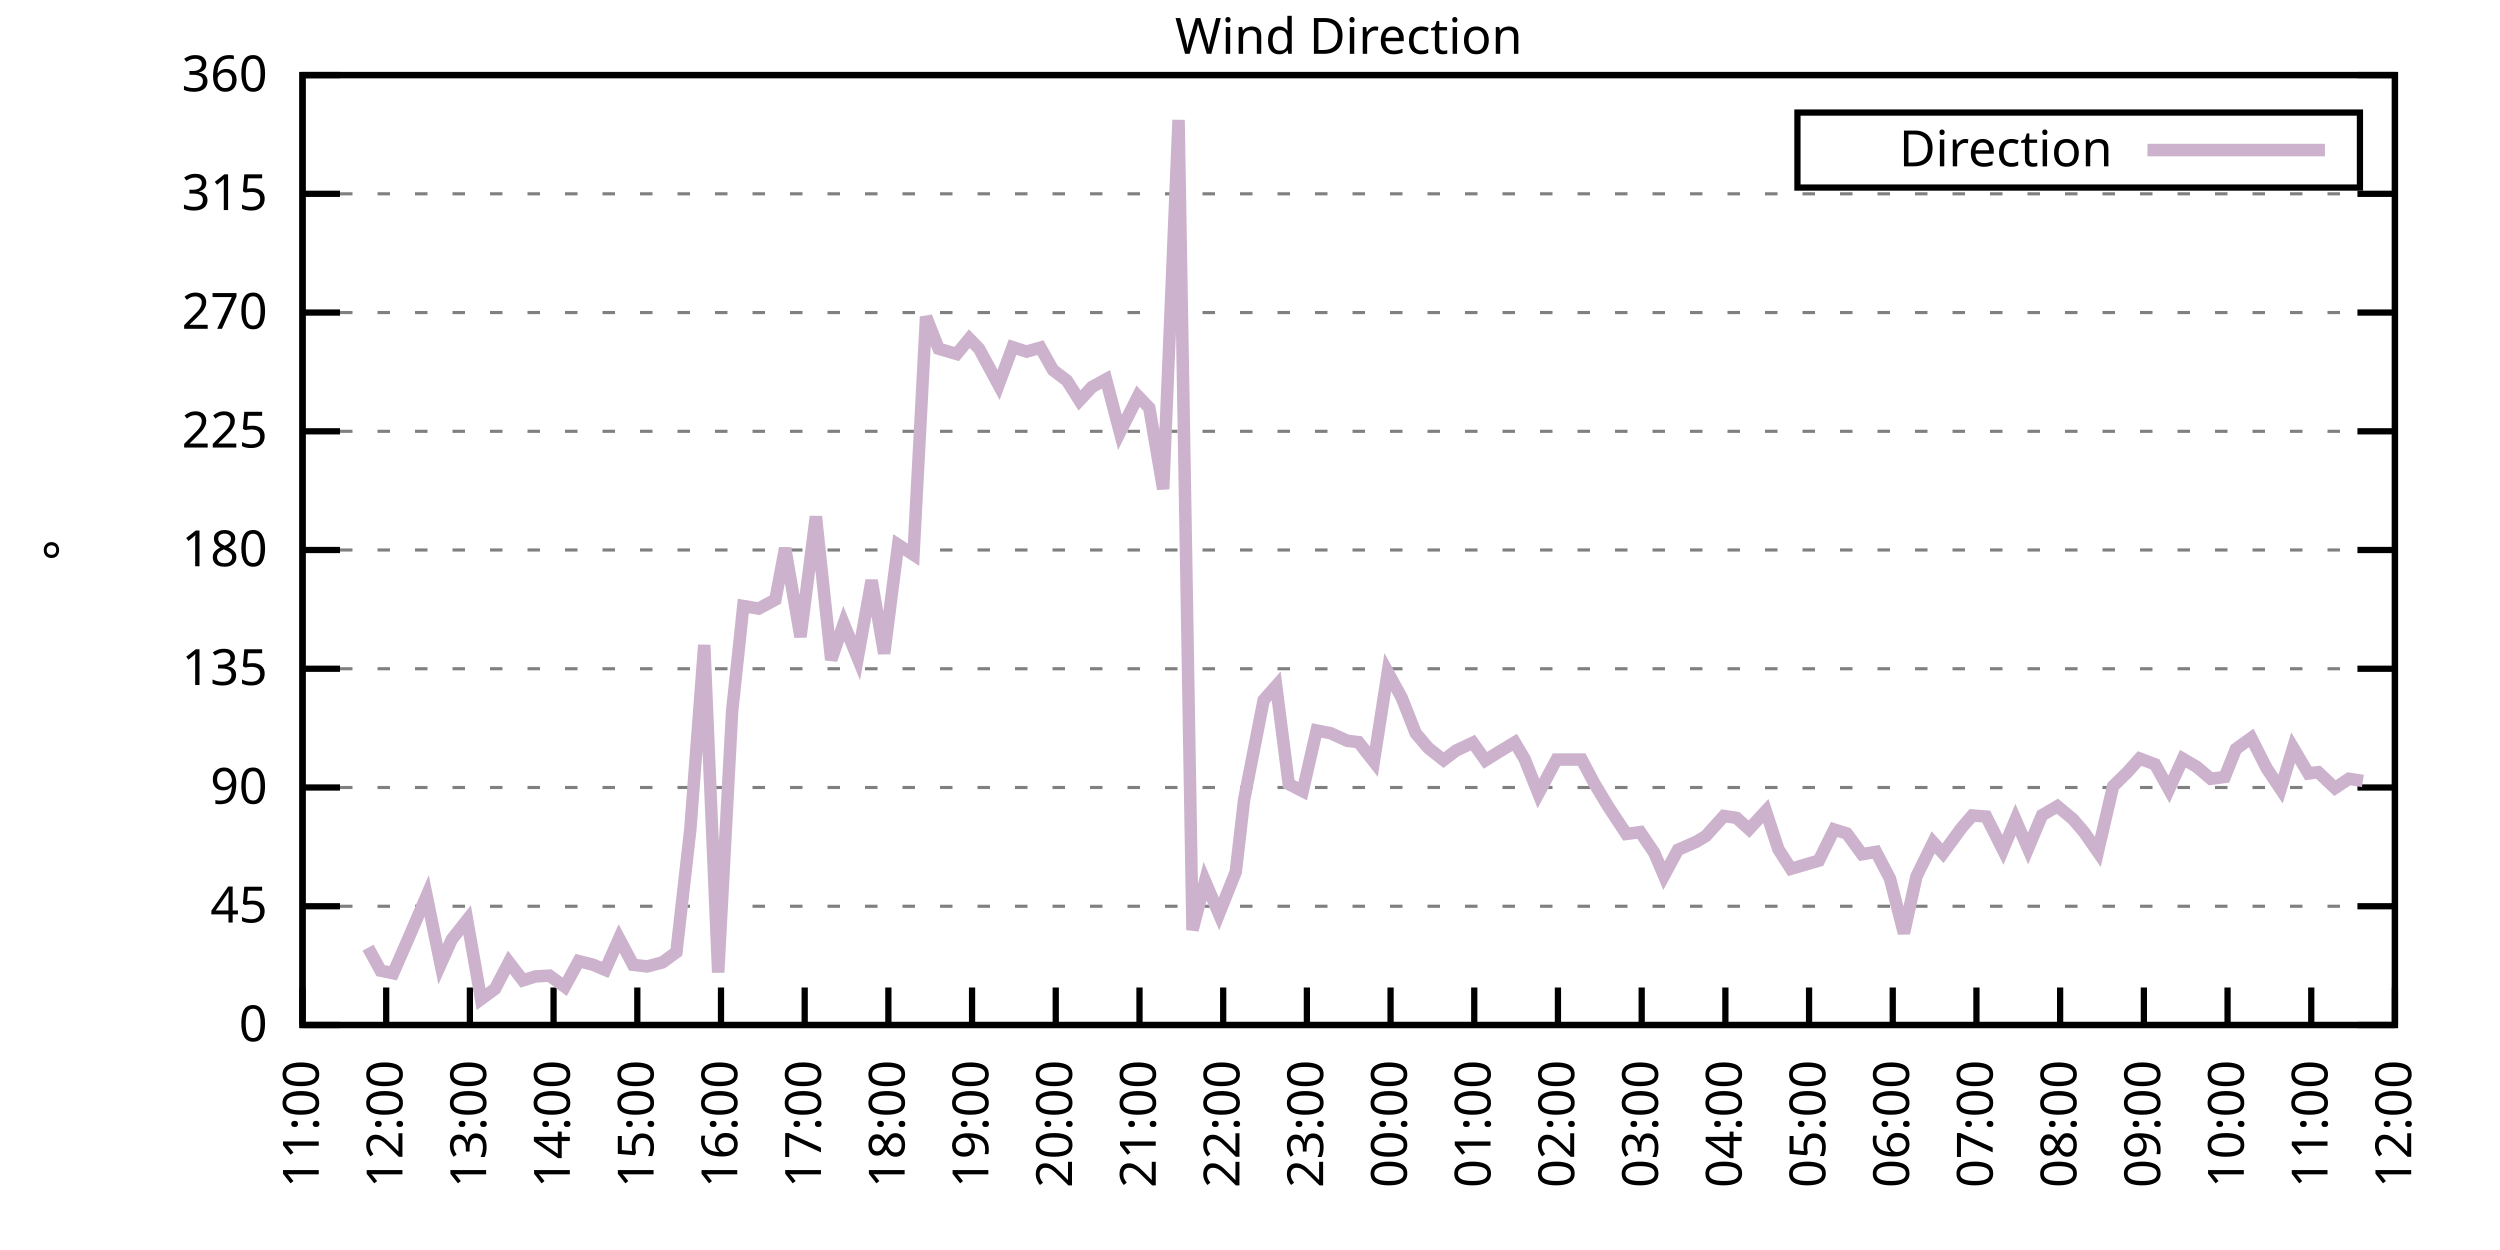
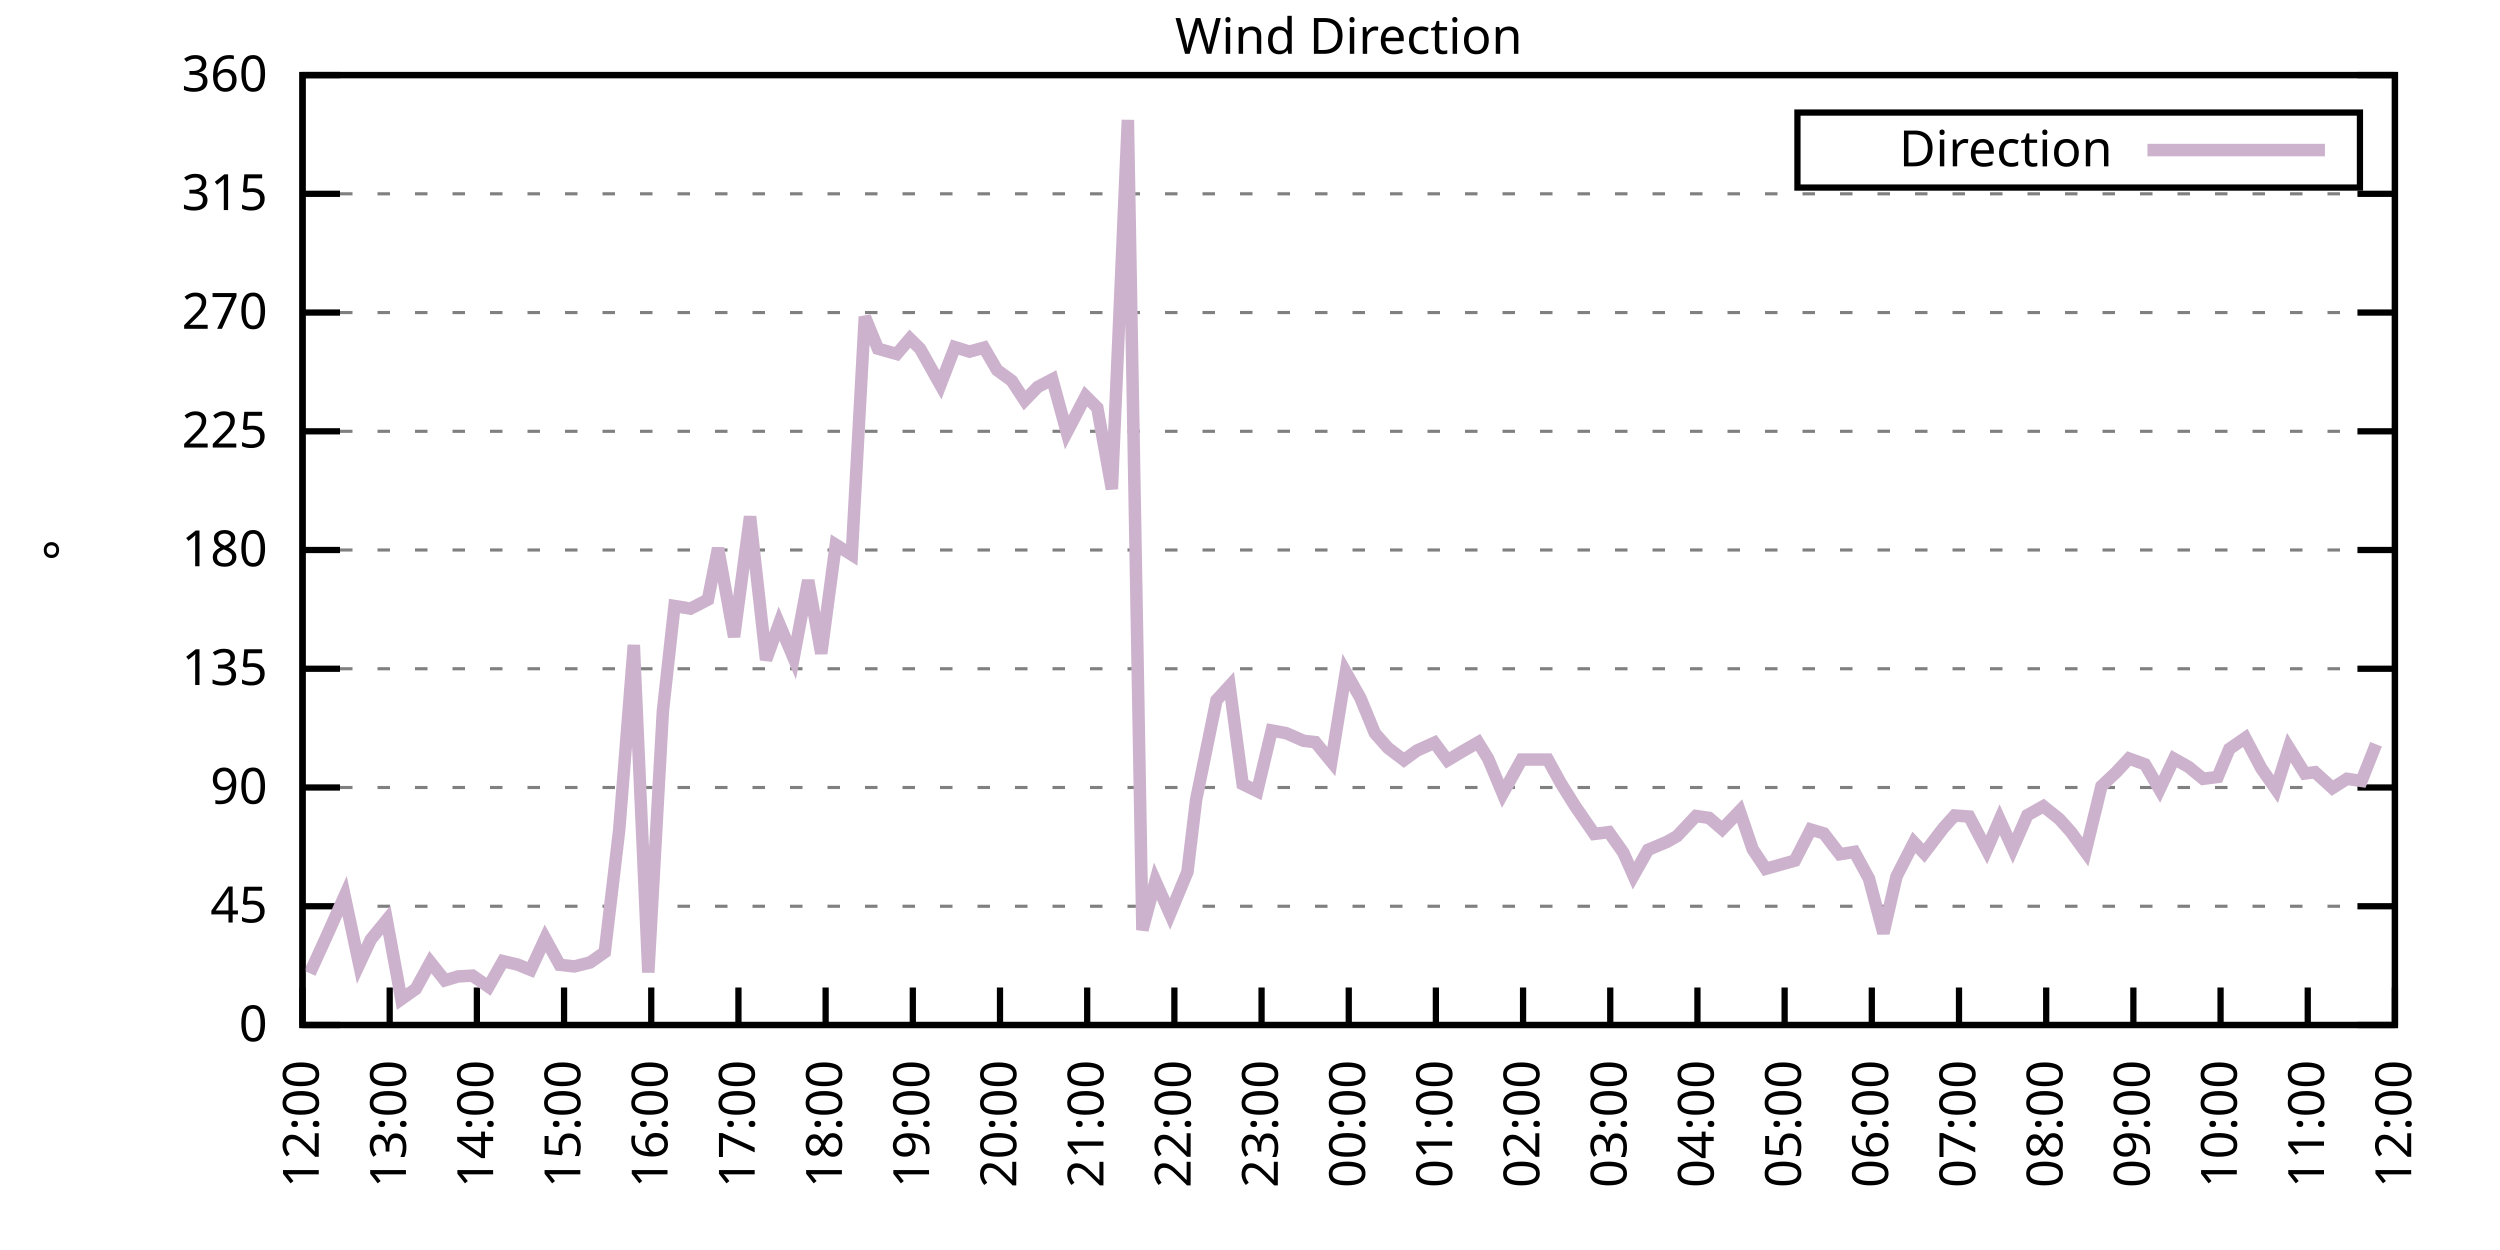
<svg xmlns="http://www.w3.org/2000/svg" xmlns:xlink="http://www.w3.org/1999/xlink" width="400" height="200" viewBox="0 0 400 200">
  <g id="gnuplot_canvas">
    <rect x="0" y="0" width="400" height="200" fill="none" />
    <defs>
      <circle id="gpDot" r="0.5" stroke-width="0.5" stroke="currentColor" />
      <path id="gpPt0" stroke-width="0.333" stroke="currentColor" d="M-1,0 h2 M0,-1 v2" />
      <path id="gpPt1" stroke-width="0.333" stroke="currentColor" d="M-1,-1 L1,1 M1,-1 L-1,1" />
      <path id="gpPt2" stroke-width="0.333" stroke="currentColor" d="M-1,0 L1,0 M0,-1 L0,1 M-1,-1 L1,1 M-1,1 L1,-1" />
      <rect id="gpPt3" stroke-width="0.333" stroke="currentColor" x="-1" y="-1" width="2" height="2" />
      <rect id="gpPt4" stroke-width="0.333" stroke="currentColor" fill="currentColor" x="-1" y="-1" width="2" height="2" />
      <circle id="gpPt5" stroke-width="0.333" stroke="currentColor" cx="0" cy="0" r="1" />
      <use xlink:href="#gpPt5" id="gpPt6" fill="currentColor" stroke="none" />
      <path id="gpPt7" stroke-width="0.333" stroke="currentColor" d="M0,-1.33 L-1.33,0.67 L1.33,0.67 z" />
      <use xlink:href="#gpPt7" id="gpPt8" fill="currentColor" stroke="none" />
      <use xlink:href="#gpPt7" id="gpPt9" stroke="currentColor" transform="rotate(180)" />
      <use xlink:href="#gpPt9" id="gpPt10" fill="currentColor" stroke="none" />
      <use xlink:href="#gpPt3" id="gpPt11" stroke="currentColor" transform="rotate(45)" />
      <use xlink:href="#gpPt11" id="gpPt12" fill="currentColor" stroke="none" />
      <path id="gpPt13" stroke-width="0.333" stroke="currentColor" d="M0,1.330 L1.265,0.411 L0.782,-1.067 L-0.782,-1.076 L-1.265,0.411 z" />
      <use xlink:href="#gpPt13" id="gpPt14" fill="currentColor" stroke="none" />
      <filter id="textbox" filterUnits="objectBoundingBox" x="0" y="0" height="1" width="1">
        <feFlood flood-color="white" flood-opacity="1" result="bgnd" />
        <feComposite in="SourceGraphic" in2="bgnd" operator="atop" />
      </filter>
      <filter id="greybox" filterUnits="objectBoundingBox" x="0" y="0" height="1" width="1">
        <feFlood flood-color="lightgrey" flood-opacity="1" result="grey" />
        <feComposite in="SourceGraphic" in2="grey" operator="atop" />
      </filter>
    </defs>
    <g fill="none" color="white" stroke="currentColor" stroke-width="1.00" stroke-linecap="butt" stroke-linejoin="miter">
</g>
    <g fill="none" color="black" stroke="currentColor" stroke-width="1.00" stroke-linecap="butt" stroke-linejoin="miter">
      <g stroke="none" shape-rendering="crispEdges">
        <polygon fill="rgb(255, 255, 255)" points="48.40,164.00 383.18,164.00 383.18,12.02 48.40,12.02 " />
      </g>
    </g>
    <g fill="none" color="black" stroke="currentColor" stroke-width="1.00" stroke-linecap="butt" stroke-linejoin="miter">
</g>
    <g fill="none" color="black" stroke="black" stroke-width="0.50" stroke-linecap="butt" stroke-linejoin="miter">
</g>
    <g fill="none" color="gray" stroke="currentColor" stroke-width="0.50" stroke-linecap="butt" stroke-linejoin="miter">
      <path stroke="gray" stroke-dasharray="2,4" class="gridline" d="M48.40,164.00 L383.19,164.00  " />
    </g>
    <g fill="none" color="gray" stroke="gray" stroke-width="1.00" stroke-linecap="butt" stroke-linejoin="miter">
</g>
    <g fill="none" color="black" stroke="currentColor" stroke-width="1.00" stroke-linecap="butt" stroke-linejoin="miter">
      <path stroke="black" d="M48.40,164.00 L54.40,164.00 M383.19,164.00 L377.19,164.00  " />
      <g transform="translate(42.80,166.60)" stroke="none" fill="black" font-family="Sans" font-size="8.00" text-anchor="end">
        <text>
          <tspan font-family="Sans"> 0</tspan>
        </text>
      </g>
    </g>
    <g fill="none" color="black" stroke="currentColor" stroke-width="1.00" stroke-linecap="butt" stroke-linejoin="miter">
</g>
    <g fill="none" color="black" stroke="black" stroke-width="0.50" stroke-linecap="butt" stroke-linejoin="miter">
</g>
    <g fill="none" color="gray" stroke="currentColor" stroke-width="0.50" stroke-linecap="butt" stroke-linejoin="miter">
      <path stroke="gray" stroke-dasharray="2,4" class="gridline" d="M48.40,145.00 L383.19,145.00  " />
    </g>
    <g fill="none" color="gray" stroke="gray" stroke-width="1.00" stroke-linecap="butt" stroke-linejoin="miter">
</g>
    <g fill="none" color="black" stroke="currentColor" stroke-width="1.00" stroke-linecap="butt" stroke-linejoin="miter">
      <path stroke="black" d="M48.40,145.00 L54.40,145.00 M383.19,145.00 L377.19,145.00  " />
      <g transform="translate(42.80,147.60)" stroke="none" fill="black" font-family="Sans" font-size="8.00" text-anchor="end">
        <text>
          <tspan font-family="Sans"> 45</tspan>
        </text>
      </g>
    </g>
    <g fill="none" color="black" stroke="currentColor" stroke-width="1.00" stroke-linecap="butt" stroke-linejoin="miter">
</g>
    <g fill="none" color="black" stroke="black" stroke-width="0.50" stroke-linecap="butt" stroke-linejoin="miter">
</g>
    <g fill="none" color="gray" stroke="currentColor" stroke-width="0.50" stroke-linecap="butt" stroke-linejoin="miter">
      <path stroke="gray" stroke-dasharray="2,4" class="gridline" d="M48.40,126.00 L383.19,126.00  " />
    </g>
    <g fill="none" color="gray" stroke="gray" stroke-width="1.00" stroke-linecap="butt" stroke-linejoin="miter">
</g>
    <g fill="none" color="black" stroke="currentColor" stroke-width="1.00" stroke-linecap="butt" stroke-linejoin="miter">
      <path stroke="black" d="M48.40,126.00 L54.40,126.00 M383.19,126.00 L377.19,126.00  " />
      <g transform="translate(42.80,128.60)" stroke="none" fill="black" font-family="Sans" font-size="8.00" text-anchor="end">
        <text>
          <tspan font-family="Sans"> 90</tspan>
        </text>
      </g>
    </g>
    <g fill="none" color="black" stroke="currentColor" stroke-width="1.00" stroke-linecap="butt" stroke-linejoin="miter">
</g>
    <g fill="none" color="black" stroke="black" stroke-width="0.50" stroke-linecap="butt" stroke-linejoin="miter">
</g>
    <g fill="none" color="gray" stroke="currentColor" stroke-width="0.50" stroke-linecap="butt" stroke-linejoin="miter">
      <path stroke="gray" stroke-dasharray="2,4" class="gridline" d="M48.40,107.00 L383.19,107.00  " />
    </g>
    <g fill="none" color="gray" stroke="gray" stroke-width="1.00" stroke-linecap="butt" stroke-linejoin="miter">
</g>
    <g fill="none" color="black" stroke="currentColor" stroke-width="1.00" stroke-linecap="butt" stroke-linejoin="miter">
      <path stroke="black" d="M48.40,107.00 L54.40,107.00 M383.19,107.00 L377.19,107.00  " />
      <g transform="translate(42.80,109.60)" stroke="none" fill="black" font-family="Sans" font-size="8.00" text-anchor="end">
        <text>
          <tspan font-family="Sans"> 135</tspan>
        </text>
      </g>
    </g>
    <g fill="none" color="black" stroke="currentColor" stroke-width="1.00" stroke-linecap="butt" stroke-linejoin="miter">
</g>
    <g fill="none" color="black" stroke="black" stroke-width="0.50" stroke-linecap="butt" stroke-linejoin="miter">
</g>
    <g fill="none" color="gray" stroke="currentColor" stroke-width="0.50" stroke-linecap="butt" stroke-linejoin="miter">
      <path stroke="gray" stroke-dasharray="2,4" class="gridline" d="M48.40,88.00 L383.19,88.00  " />
    </g>
    <g fill="none" color="gray" stroke="gray" stroke-width="1.00" stroke-linecap="butt" stroke-linejoin="miter">
</g>
    <g fill="none" color="black" stroke="currentColor" stroke-width="1.00" stroke-linecap="butt" stroke-linejoin="miter">
      <path stroke="black" d="M48.40,88.00 L54.40,88.00 M383.19,88.00 L377.19,88.00  " />
      <g transform="translate(42.80,90.60)" stroke="none" fill="black" font-family="Sans" font-size="8.00" text-anchor="end">
        <text>
          <tspan font-family="Sans"> 180</tspan>
        </text>
      </g>
    </g>
    <g fill="none" color="black" stroke="currentColor" stroke-width="1.00" stroke-linecap="butt" stroke-linejoin="miter">
</g>
    <g fill="none" color="black" stroke="black" stroke-width="0.50" stroke-linecap="butt" stroke-linejoin="miter">
</g>
    <g fill="none" color="gray" stroke="currentColor" stroke-width="0.50" stroke-linecap="butt" stroke-linejoin="miter">
      <path stroke="gray" stroke-dasharray="2,4" class="gridline" d="M48.40,69.01 L383.19,69.01  " />
    </g>
    <g fill="none" color="gray" stroke="gray" stroke-width="1.00" stroke-linecap="butt" stroke-linejoin="miter">
</g>
    <g fill="none" color="black" stroke="currentColor" stroke-width="1.00" stroke-linecap="butt" stroke-linejoin="miter">
      <path stroke="black" d="M48.40,69.01 L54.40,69.01 M383.19,69.01 L377.19,69.01  " />
      <g transform="translate(42.80,71.61)" stroke="none" fill="black" font-family="Sans" font-size="8.00" text-anchor="end">
        <text>
          <tspan font-family="Sans"> 225</tspan>
        </text>
      </g>
    </g>
    <g fill="none" color="black" stroke="currentColor" stroke-width="1.00" stroke-linecap="butt" stroke-linejoin="miter">
</g>
    <g fill="none" color="black" stroke="black" stroke-width="0.50" stroke-linecap="butt" stroke-linejoin="miter">
</g>
    <g fill="none" color="gray" stroke="currentColor" stroke-width="0.50" stroke-linecap="butt" stroke-linejoin="miter">
      <path stroke="gray" stroke-dasharray="2,4" class="gridline" d="M48.40,50.01 L383.19,50.01  " />
    </g>
    <g fill="none" color="gray" stroke="gray" stroke-width="1.00" stroke-linecap="butt" stroke-linejoin="miter">
</g>
    <g fill="none" color="black" stroke="currentColor" stroke-width="1.00" stroke-linecap="butt" stroke-linejoin="miter">
      <path stroke="black" d="M48.40,50.01 L54.40,50.01 M383.19,50.01 L377.19,50.01  " />
      <g transform="translate(42.80,52.61)" stroke="none" fill="black" font-family="Sans" font-size="8.00" text-anchor="end">
        <text>
          <tspan font-family="Sans"> 270</tspan>
        </text>
      </g>
    </g>
    <g fill="none" color="black" stroke="currentColor" stroke-width="1.00" stroke-linecap="butt" stroke-linejoin="miter">
</g>
    <g fill="none" color="black" stroke="black" stroke-width="0.50" stroke-linecap="butt" stroke-linejoin="miter">
</g>
    <g fill="none" color="gray" stroke="currentColor" stroke-width="0.50" stroke-linecap="butt" stroke-linejoin="miter">
      <path stroke="gray" stroke-dasharray="2,4" class="gridline" d="M48.40,31.01 L383.19,31.01  " />
    </g>
    <g fill="none" color="gray" stroke="gray" stroke-width="1.00" stroke-linecap="butt" stroke-linejoin="miter">
</g>
    <g fill="none" color="black" stroke="currentColor" stroke-width="1.00" stroke-linecap="butt" stroke-linejoin="miter">
      <path stroke="black" d="M48.40,31.01 L54.40,31.01 M383.19,31.01 L377.19,31.01  " />
      <g transform="translate(42.80,33.61)" stroke="none" fill="black" font-family="Sans" font-size="8.00" text-anchor="end">
        <text>
          <tspan font-family="Sans"> 315</tspan>
        </text>
      </g>
    </g>
    <g fill="none" color="black" stroke="currentColor" stroke-width="1.00" stroke-linecap="butt" stroke-linejoin="miter">
</g>
    <g fill="none" color="black" stroke="black" stroke-width="0.50" stroke-linecap="butt" stroke-linejoin="miter">
</g>
    <g fill="none" color="gray" stroke="currentColor" stroke-width="0.50" stroke-linecap="butt" stroke-linejoin="miter">
      <path stroke="gray" stroke-dasharray="2,4" class="gridline" d="M48.40,12.01 L383.19,12.01  " />
    </g>
    <g fill="none" color="gray" stroke="gray" stroke-width="1.00" stroke-linecap="butt" stroke-linejoin="miter">
</g>
    <g fill="none" color="black" stroke="currentColor" stroke-width="1.00" stroke-linecap="butt" stroke-linejoin="miter">
      <path stroke="black" d="M48.40,12.01 L54.40,12.01 M383.19,12.01 L377.19,12.01  " />
      <g transform="translate(42.80,14.61)" stroke="none" fill="black" font-family="Sans" font-size="8.00" text-anchor="end">
        <text>
          <tspan font-family="Sans"> 360</tspan>
        </text>
      </g>
    </g>
    <g fill="none" color="black" stroke="currentColor" stroke-width="1.00" stroke-linecap="butt" stroke-linejoin="miter">
      <path stroke="black" d="M48.40,164.00 L48.40,158.00  " />
      <g transform="translate(51.00,169.60) rotate(270.00)" stroke="none" fill="black" font-family="Sans" font-size="8.00" text-anchor="end">
        <text>
-           <tspan font-family="Sans">11:00</tspan>
-         </text>
-       </g>
-     </g>
-     <g fill="none" color="black" stroke="currentColor" stroke-width="1.00" stroke-linecap="butt" stroke-linejoin="miter">
-       <path stroke="black" d="M61.79,164.00 L61.79,158.00  " />
-       <g transform="translate(64.39,169.60) rotate(270.00)" stroke="none" fill="black" font-family="Sans" font-size="8.00" text-anchor="end">
-         <text>
          <tspan font-family="Sans">12:00</tspan>
        </text>
      </g>
    </g>
    <g fill="none" color="black" stroke="currentColor" stroke-width="1.00" stroke-linecap="butt" stroke-linejoin="miter">
-       <path stroke="black" d="M75.18,164.00 L75.18,158.00  " />
-       <g transform="translate(77.78,169.60) rotate(270.00)" stroke="none" fill="black" font-family="Sans" font-size="8.00" text-anchor="end">
+       <path stroke="black" d="M62.35,164.00 L62.35,158.00  " />
+       <g transform="translate(64.95,169.60) rotate(270.00)" stroke="none" fill="black" font-family="Sans" font-size="8.00" text-anchor="end">
        <text>
          <tspan font-family="Sans">13:00</tspan>
        </text>
      </g>
    </g>
    <g fill="none" color="black" stroke="currentColor" stroke-width="1.00" stroke-linecap="butt" stroke-linejoin="miter">
-       <path stroke="black" d="M88.57,164.00 L88.57,158.00  " />
-       <g transform="translate(91.17,169.60) rotate(270.00)" stroke="none" fill="black" font-family="Sans" font-size="8.00" text-anchor="end">
+       <path stroke="black" d="M76.30,164.00 L76.30,158.00  " />
+       <g transform="translate(78.90,169.60) rotate(270.00)" stroke="none" fill="black" font-family="Sans" font-size="8.00" text-anchor="end">
        <text>
          <tspan font-family="Sans">14:00</tspan>
        </text>
      </g>
    </g>
    <g fill="none" color="black" stroke="currentColor" stroke-width="1.00" stroke-linecap="butt" stroke-linejoin="miter">
-       <path stroke="black" d="M101.97,164.00 L101.97,158.00  " />
-       <g transform="translate(104.57,169.60) rotate(270.00)" stroke="none" fill="black" font-family="Sans" font-size="8.00" text-anchor="end">
+       <path stroke="black" d="M90.25,164.00 L90.25,158.00  " />
+       <g transform="translate(92.85,169.60) rotate(270.00)" stroke="none" fill="black" font-family="Sans" font-size="8.00" text-anchor="end">
        <text>
          <tspan font-family="Sans">15:00</tspan>
        </text>
      </g>
    </g>
    <g fill="none" color="black" stroke="currentColor" stroke-width="1.00" stroke-linecap="butt" stroke-linejoin="miter">
-       <path stroke="black" d="M115.36,164.00 L115.36,158.00  " />
-       <g transform="translate(117.96,169.60) rotate(270.00)" stroke="none" fill="black" font-family="Sans" font-size="8.00" text-anchor="end">
+       <path stroke="black" d="M104.20,164.00 L104.20,158.00  " />
+       <g transform="translate(106.80,169.60) rotate(270.00)" stroke="none" fill="black" font-family="Sans" font-size="8.00" text-anchor="end">
        <text>
          <tspan font-family="Sans">16:00</tspan>
        </text>
      </g>
    </g>
    <g fill="none" color="black" stroke="currentColor" stroke-width="1.00" stroke-linecap="butt" stroke-linejoin="miter">
-       <path stroke="black" d="M128.75,164.00 L128.75,158.00  " />
-       <g transform="translate(131.35,169.60) rotate(270.00)" stroke="none" fill="black" font-family="Sans" font-size="8.00" text-anchor="end">
+       <path stroke="black" d="M118.15,164.00 L118.15,158.00  " />
+       <g transform="translate(120.75,169.60) rotate(270.00)" stroke="none" fill="black" font-family="Sans" font-size="8.00" text-anchor="end">
        <text>
          <tspan font-family="Sans">17:00</tspan>
        </text>
      </g>
    </g>
    <g fill="none" color="black" stroke="currentColor" stroke-width="1.00" stroke-linecap="butt" stroke-linejoin="miter">
-       <path stroke="black" d="M142.14,164.00 L142.14,158.00  " />
-       <g transform="translate(144.74,169.60) rotate(270.00)" stroke="none" fill="black" font-family="Sans" font-size="8.00" text-anchor="end">
+       <path stroke="black" d="M132.10,164.00 L132.10,158.00  " />
+       <g transform="translate(134.70,169.60) rotate(270.00)" stroke="none" fill="black" font-family="Sans" font-size="8.00" text-anchor="end">
        <text>
          <tspan font-family="Sans">18:00</tspan>
        </text>
      </g>
    </g>
    <g fill="none" color="black" stroke="currentColor" stroke-width="1.00" stroke-linecap="butt" stroke-linejoin="miter">
-       <path stroke="black" d="M155.53,164.00 L155.53,158.00  " />
-       <g transform="translate(158.13,169.60) rotate(270.00)" stroke="none" fill="black" font-family="Sans" font-size="8.00" text-anchor="end">
+       <path stroke="black" d="M146.05,164.00 L146.05,158.00  " />
+       <g transform="translate(148.65,169.60) rotate(270.00)" stroke="none" fill="black" font-family="Sans" font-size="8.00" text-anchor="end">
        <text>
          <tspan font-family="Sans">19:00</tspan>
        </text>
      </g>
    </g>
    <g fill="none" color="black" stroke="currentColor" stroke-width="1.00" stroke-linecap="butt" stroke-linejoin="miter">
-       <path stroke="black" d="M168.92,164.00 L168.92,158.00  " />
-       <g transform="translate(171.52,169.60) rotate(270.00)" stroke="none" fill="black" font-family="Sans" font-size="8.00" text-anchor="end">
+       <path stroke="black" d="M160.00,164.00 L160.00,158.00  " />
+       <g transform="translate(162.60,169.60) rotate(270.00)" stroke="none" fill="black" font-family="Sans" font-size="8.00" text-anchor="end">
        <text>
          <tspan font-family="Sans">20:00</tspan>
        </text>
      </g>
    </g>
    <g fill="none" color="black" stroke="currentColor" stroke-width="1.00" stroke-linecap="butt" stroke-linejoin="miter">
-       <path stroke="black" d="M182.32,164.00 L182.32,158.00  " />
-       <g transform="translate(184.92,169.60) rotate(270.00)" stroke="none" fill="black" font-family="Sans" font-size="8.00" text-anchor="end">
+       <path stroke="black" d="M173.95,164.00 L173.95,158.00  " />
+       <g transform="translate(176.55,169.60) rotate(270.00)" stroke="none" fill="black" font-family="Sans" font-size="8.00" text-anchor="end">
        <text>
          <tspan font-family="Sans">21:00</tspan>
        </text>
      </g>
    </g>
    <g fill="none" color="black" stroke="currentColor" stroke-width="1.00" stroke-linecap="butt" stroke-linejoin="miter">
-       <path stroke="black" d="M195.71,164.00 L195.71,158.00  " />
-       <g transform="translate(198.31,169.60) rotate(270.00)" stroke="none" fill="black" font-family="Sans" font-size="8.00" text-anchor="end">
+       <path stroke="black" d="M187.90,164.00 L187.90,158.00  " />
+       <g transform="translate(190.50,169.60) rotate(270.00)" stroke="none" fill="black" font-family="Sans" font-size="8.00" text-anchor="end">
        <text>
          <tspan font-family="Sans">22:00</tspan>
        </text>
      </g>
    </g>
    <g fill="none" color="black" stroke="currentColor" stroke-width="1.00" stroke-linecap="butt" stroke-linejoin="miter">
-       <path stroke="black" d="M209.10,164.00 L209.10,158.00  " />
-       <g transform="translate(211.70,169.60) rotate(270.00)" stroke="none" fill="black" font-family="Sans" font-size="8.00" text-anchor="end">
+       <path stroke="black" d="M201.85,164.00 L201.85,158.00  " />
+       <g transform="translate(204.45,169.60) rotate(270.00)" stroke="none" fill="black" font-family="Sans" font-size="8.00" text-anchor="end">
        <text>
          <tspan font-family="Sans">23:00</tspan>
        </text>
      </g>
    </g>
    <g fill="none" color="black" stroke="currentColor" stroke-width="1.00" stroke-linecap="butt" stroke-linejoin="miter">
-       <path stroke="black" d="M222.49,164.00 L222.49,158.00  " />
-       <g transform="translate(225.09,169.60) rotate(270.00)" stroke="none" fill="black" font-family="Sans" font-size="8.00" text-anchor="end">
+       <path stroke="black" d="M215.80,164.00 L215.80,158.00  " />
+       <g transform="translate(218.40,169.60) rotate(270.00)" stroke="none" fill="black" font-family="Sans" font-size="8.00" text-anchor="end">
        <text>
          <tspan font-family="Sans">00:00</tspan>
        </text>
      </g>
    </g>
    <g fill="none" color="black" stroke="currentColor" stroke-width="1.00" stroke-linecap="butt" stroke-linejoin="miter">
-       <path stroke="black" d="M235.88,164.00 L235.88,158.00  " />
-       <g transform="translate(238.48,169.60) rotate(270.00)" stroke="none" fill="black" font-family="Sans" font-size="8.00" text-anchor="end">
+       <path stroke="black" d="M229.74,164.00 L229.74,158.00  " />
+       <g transform="translate(232.34,169.60) rotate(270.00)" stroke="none" fill="black" font-family="Sans" font-size="8.00" text-anchor="end">
        <text>
          <tspan font-family="Sans">01:00</tspan>
        </text>
      </g>
    </g>
    <g fill="none" color="black" stroke="currentColor" stroke-width="1.00" stroke-linecap="butt" stroke-linejoin="miter">
-       <path stroke="black" d="M249.27,164.00 L249.27,158.00  " />
-       <g transform="translate(251.87,169.60) rotate(270.00)" stroke="none" fill="black" font-family="Sans" font-size="8.00" text-anchor="end">
+       <path stroke="black" d="M243.69,164.00 L243.69,158.00  " />
+       <g transform="translate(246.29,169.60) rotate(270.00)" stroke="none" fill="black" font-family="Sans" font-size="8.00" text-anchor="end">
        <text>
          <tspan font-family="Sans">02:00</tspan>
        </text>
      </g>
    </g>
    <g fill="none" color="black" stroke="currentColor" stroke-width="1.00" stroke-linecap="butt" stroke-linejoin="miter">
-       <path stroke="black" d="M262.67,164.00 L262.67,158.00  " />
-       <g transform="translate(265.27,169.60) rotate(270.00)" stroke="none" fill="black" font-family="Sans" font-size="8.00" text-anchor="end">
+       <path stroke="black" d="M257.64,164.00 L257.64,158.00  " />
+       <g transform="translate(260.24,169.60) rotate(270.00)" stroke="none" fill="black" font-family="Sans" font-size="8.00" text-anchor="end">
        <text>
          <tspan font-family="Sans">03:00</tspan>
        </text>
      </g>
    </g>
    <g fill="none" color="black" stroke="currentColor" stroke-width="1.00" stroke-linecap="butt" stroke-linejoin="miter">
-       <path stroke="black" d="M276.06,164.00 L276.06,158.00  " />
-       <g transform="translate(278.66,169.60) rotate(270.00)" stroke="none" fill="black" font-family="Sans" font-size="8.00" text-anchor="end">
+       <path stroke="black" d="M271.59,164.00 L271.59,158.00  " />
+       <g transform="translate(274.19,169.60) rotate(270.00)" stroke="none" fill="black" font-family="Sans" font-size="8.00" text-anchor="end">
        <text>
          <tspan font-family="Sans">04:00</tspan>
        </text>
      </g>
    </g>
    <g fill="none" color="black" stroke="currentColor" stroke-width="1.00" stroke-linecap="butt" stroke-linejoin="miter">
-       <path stroke="black" d="M289.45,164.00 L289.45,158.00  " />
-       <g transform="translate(292.05,169.60) rotate(270.00)" stroke="none" fill="black" font-family="Sans" font-size="8.00" text-anchor="end">
+       <path stroke="black" d="M285.54,164.00 L285.54,158.00  " />
+       <g transform="translate(288.14,169.60) rotate(270.00)" stroke="none" fill="black" font-family="Sans" font-size="8.00" text-anchor="end">
        <text>
          <tspan font-family="Sans">05:00</tspan>
        </text>
      </g>
    </g>
    <g fill="none" color="black" stroke="currentColor" stroke-width="1.00" stroke-linecap="butt" stroke-linejoin="miter">
-       <path stroke="black" d="M302.84,164.00 L302.84,158.00  " />
-       <g transform="translate(305.44,169.60) rotate(270.00)" stroke="none" fill="black" font-family="Sans" font-size="8.00" text-anchor="end">
+       <path stroke="black" d="M299.49,164.00 L299.49,158.00  " />
+       <g transform="translate(302.09,169.60) rotate(270.00)" stroke="none" fill="black" font-family="Sans" font-size="8.00" text-anchor="end">
        <text>
          <tspan font-family="Sans">06:00</tspan>
        </text>
      </g>
    </g>
    <g fill="none" color="black" stroke="currentColor" stroke-width="1.00" stroke-linecap="butt" stroke-linejoin="miter">
-       <path stroke="black" d="M316.23,164.00 L316.23,158.00  " />
-       <g transform="translate(318.83,169.60) rotate(270.00)" stroke="none" fill="black" font-family="Sans" font-size="8.00" text-anchor="end">
+       <path stroke="black" d="M313.44,164.00 L313.44,158.00  " />
+       <g transform="translate(316.04,169.60) rotate(270.00)" stroke="none" fill="black" font-family="Sans" font-size="8.00" text-anchor="end">
        <text>
          <tspan font-family="Sans">07:00</tspan>
        </text>
      </g>
    </g>
    <g fill="none" color="black" stroke="currentColor" stroke-width="1.00" stroke-linecap="butt" stroke-linejoin="miter">
-       <path stroke="black" d="M329.62,164.00 L329.62,158.00  " />
-       <g transform="translate(332.22,169.60) rotate(270.00)" stroke="none" fill="black" font-family="Sans" font-size="8.00" text-anchor="end">
+       <path stroke="black" d="M327.39,164.00 L327.39,158.00  " />
+       <g transform="translate(329.99,169.60) rotate(270.00)" stroke="none" fill="black" font-family="Sans" font-size="8.00" text-anchor="end">
        <text>
          <tspan font-family="Sans">08:00</tspan>
        </text>
      </g>
    </g>
    <g fill="none" color="black" stroke="currentColor" stroke-width="1.00" stroke-linecap="butt" stroke-linejoin="miter">
-       <path stroke="black" d="M343.02,164.00 L343.02,158.00  " />
-       <g transform="translate(345.62,169.60) rotate(270.00)" stroke="none" fill="black" font-family="Sans" font-size="8.00" text-anchor="end">
+       <path stroke="black" d="M341.34,164.00 L341.34,158.00  " />
+       <g transform="translate(343.94,169.60) rotate(270.00)" stroke="none" fill="black" font-family="Sans" font-size="8.00" text-anchor="end">
        <text>
          <tspan font-family="Sans">09:00</tspan>
        </text>
      </g>
    </g>
    <g fill="none" color="black" stroke="currentColor" stroke-width="1.00" stroke-linecap="butt" stroke-linejoin="miter">
-       <path stroke="black" d="M356.41,164.00 L356.41,158.00  " />
-       <g transform="translate(359.01,169.60) rotate(270.00)" stroke="none" fill="black" font-family="Sans" font-size="8.00" text-anchor="end">
+       <path stroke="black" d="M355.29,164.00 L355.29,158.00  " />
+       <g transform="translate(357.89,169.60) rotate(270.00)" stroke="none" fill="black" font-family="Sans" font-size="8.00" text-anchor="end">
        <text>
          <tspan font-family="Sans">10:00</tspan>
        </text>
      </g>
    </g>
    <g fill="none" color="black" stroke="currentColor" stroke-width="1.00" stroke-linecap="butt" stroke-linejoin="miter">
-       <path stroke="black" d="M369.80,164.00 L369.80,158.00  " />
-       <g transform="translate(372.40,169.60) rotate(270.00)" stroke="none" fill="black" font-family="Sans" font-size="8.00" text-anchor="end">
+       <path stroke="black" d="M369.24,164.00 L369.24,158.00  " />
+       <g transform="translate(371.84,169.60) rotate(270.00)" stroke="none" fill="black" font-family="Sans" font-size="8.00" text-anchor="end">
        <text>
          <tspan font-family="Sans">11:00</tspan>
        </text>
      </g>
    </g>
    <g fill="none" color="black" stroke="currentColor" stroke-width="1.00" stroke-linecap="butt" stroke-linejoin="miter">
      <path stroke="black" d="M383.19,164.00 L383.19,158.00  " />
      <g transform="translate(385.79,169.60) rotate(270.00)" stroke="none" fill="black" font-family="Sans" font-size="8.00" text-anchor="end">
        <text>
          <tspan font-family="Sans">12:00</tspan>
        </text>
      </g>
    </g>
    <g fill="none" color="black" stroke="currentColor" stroke-width="1.00" stroke-linecap="butt" stroke-linejoin="miter">
</g>
    <g fill="none" color="black" stroke="currentColor" stroke-width="1.00" stroke-linecap="butt" stroke-linejoin="miter">
      <path stroke="black" d="M48.40,12.01 L48.40,164.00 L383.19,164.00 L383.19,12.01 L48.40,12.01 Z  " />
    </g>
    <g fill="none" color="black" stroke="currentColor" stroke-width="1.00" stroke-linecap="butt" stroke-linejoin="miter">
</g>
    <g fill="none" color="black" stroke="currentColor" stroke-width="1.00" stroke-linecap="butt" stroke-linejoin="miter">
      <path stroke="black" d="M287.59,30.01 L287.59,18.01 L377.59,18.01 L377.59,30.01 L287.59,30.01 Z  " />
    </g>
    <g id="Wind_direction_plot_1">
      <g fill="none" color="white" stroke="black" stroke-width="2.00" stroke-linecap="butt" stroke-linejoin="miter">
</g>
      <g fill="none" color="black" stroke="currentColor" stroke-width="2.00" stroke-linecap="butt" stroke-linejoin="miter">
        <g transform="translate(337.99,26.61)" stroke="none" fill="black" font-family="Sans" font-size="8.00" text-anchor="end">
          <text>
            <tspan font-family="Sans">Direction</tspan>
          </text>
        </g>
      </g>
      <g fill="none" color="black" stroke="currentColor" stroke-width="2.00" stroke-linecap="butt" stroke-linejoin="miter">
-         <path stroke="rgb(204, 178, 204)" d="M343.59,24.01 L371.99,24.01 M58.89,151.63 L60.90,155.30 L62.91,155.72 L65.36,150.11 L68.26,143.35 L70.50,154.29   L72.28,150.32 L74.74,147.20 L76.97,159.86 L79.20,158.22 L81.43,153.95 L83.66,156.86 L85.67,156.23 L87.91,156.10   L90.36,157.88 L92.59,153.78 L94.82,154.33 L96.83,155.18 L99.06,150.15 L101.30,154.37 L103.53,154.63 L105.98,153.99   L108.22,152.35 L110.45,132.72 L112.68,103.20 L114.91,155.60 L117.14,113.80 L118.93,96.96 L121.38,97.38 L124.06,95.94   L125.62,87.71 L128.08,101.90 L130.54,82.64 L132.99,105.57 L135.00,99.78 L137.23,105.27 L139.46,92.86 L141.47,104.56   L143.70,87.16 L146.16,88.76 L148.17,50.68 L150.18,55.79 L153.08,56.64 L155.09,54.19 L156.65,55.79 L159.77,61.58   L162.01,55.54 L164.24,56.26 L166.47,55.62 L168.48,59.21 L170.71,60.90 L172.72,64.07 L174.73,61.91 L176.96,60.69   L179.19,69.18 L182.09,63.39 L183.88,65.25 L186.11,78.25 L188.57,19.19 L190.80,148.80 L192.81,140.99 L195.04,146.23   L197.72,139.51 L199.06,127.94 L202.18,112.03 L204.19,109.75 L206.20,125.45 L208.43,126.59 L210.66,116.88 L212.89,117.31   L215.57,118.53 L217.36,118.74 L219.81,121.86 L222.04,107.55 L224.28,111.65 L226.51,117.31 L228.52,119.67 L230.97,121.61   L232.98,120.09 L235.66,118.83 L237.67,121.65 L239.90,120.26 L242.36,118.78 L243.92,121.40 L246.15,126.97 L249.05,121.53   L250.84,121.53 L253.07,121.53 L255.08,125.33 L257.31,129.04 L260.21,133.43 L262.44,133.14 L264.67,136.43 L266.24,140.10   L268.47,135.97 L271.37,134.70 L272.93,133.77 L275.83,130.56 L277.84,130.86 L279.85,132.67 L282.53,129.76 L284.54,135.88   L286.55,139.01 L291.01,137.70 L293.47,132.72 L295.48,133.35 L297.93,136.68 L300.16,136.30 L302.39,140.57 L304.63,149.31   L306.63,140.23 L309.31,134.78 L310.88,136.52 L313.78,132.55 L315.56,130.48 L317.79,130.65 L320.47,135.97 L322.48,131.15   L324.49,135.76 L326.72,130.44 L329.18,129.00 L331.63,131.03 L333.42,133.10 L335.65,136.30 L338.10,125.79 L340.34,123.60   L342.35,121.36 L344.80,122.29 L347.03,126.30 L349.26,121.40 L351.50,122.71 L353.73,124.61 L355.96,124.31 L357.75,119.84   L360.20,118.07 L362.66,122.92 L364.89,126.26 L366.90,119.63 L369.35,123.76 L370.91,123.55 L373.59,126.09 L375.82,124.61   L378.06,124.95  " />
+         <path stroke="rgb(204, 178, 204)" d="M343.59,24.01 L371.99,24.01 M49.56,155.72 L52.12,150.11 L55.14,143.35 L57.47,154.29 L59.33,150.32 L61.88,147.20   L64.21,159.86 L66.53,158.22 L68.86,153.95 L71.18,156.86 L73.28,156.23 L75.60,156.10 L78.16,157.88 L80.48,153.78   L82.81,154.33 L84.90,155.18 L87.23,150.15 L89.55,154.37 L91.88,154.63 L94.43,153.99 L96.76,152.35 L99.08,132.72   L101.41,103.20 L103.73,155.60 L106.06,113.80 L107.92,96.96 L110.48,97.38 L113.27,95.94 L114.89,87.71 L117.45,101.90   L120.01,82.64 L122.57,105.57 L124.66,99.78 L126.98,105.27 L129.31,92.86 L131.40,104.56 L133.72,87.16 L136.28,88.76   L138.37,50.68 L140.47,55.79 L143.49,56.64 L145.58,54.19 L147.21,55.79 L150.46,61.58 L152.79,55.54 L155.11,56.26   L157.44,55.62 L159.53,59.21 L161.86,60.90 L163.95,64.07 L166.04,61.91 L168.37,60.69 L170.69,69.18 L173.71,63.39   L175.57,65.25 L177.90,78.25 L180.46,19.19 L182.78,148.80 L184.87,140.99 L187.20,146.23 L189.99,139.51 L191.38,127.94   L194.64,112.03 L196.73,109.75 L198.82,125.45 L201.15,126.59 L203.47,116.88 L205.80,117.31 L208.59,118.53 L210.45,118.74   L213.01,121.86 L215.33,107.55 L217.65,111.65 L219.98,117.31 L222.07,119.67 L224.63,121.61 L226.72,120.09 L229.51,118.83   L231.60,121.65 L233.93,120.26 L236.49,118.78 L238.11,121.40 L240.44,126.97 L243.46,121.53 L245.32,121.53 L247.65,121.53   L249.74,125.33 L252.06,129.04 L255.09,133.43 L257.41,133.14 L259.74,136.43 L261.36,140.10 L263.69,135.97 L266.71,134.70   L268.34,133.77 L271.36,130.56 L273.45,130.86 L275.55,132.67 L278.34,129.76 L280.43,135.88 L282.52,139.01 L287.17,137.70   L289.73,132.72 L291.82,133.35 L294.38,136.68 L296.70,136.30 L299.03,140.57 L301.35,149.31 L303.44,140.23 L306.23,134.78   L307.86,136.52 L310.88,132.55 L312.74,130.48 L315.07,130.65 L317.86,135.97 L319.95,131.15 L322.04,135.76 L324.37,130.44   L326.93,129.00 L329.48,131.03 L331.34,133.10 L333.67,136.30 L336.23,125.79 L338.55,123.60 L340.64,121.36 L343.20,122.29   L345.53,126.30 L347.85,121.40 L350.18,122.71 L352.50,124.61 L354.83,124.31 L356.69,119.84 L359.24,118.07 L361.80,122.92   L364.13,126.26 L366.22,119.63 L368.78,123.76 L370.40,123.55 L373.19,126.09 L375.52,124.61 L377.84,124.95 L380.17,119.08    " />
      </g>
    </g>
    <g fill="none" color="black" stroke="currentColor" stroke-width="2.00" stroke-linecap="butt" stroke-linejoin="miter">
</g>
    <g fill="none" color="black" stroke="black" stroke-width="1.00" stroke-linecap="butt" stroke-linejoin="miter">
</g>
    <g fill="none" color="black" stroke="currentColor" stroke-width="1.00" stroke-linecap="butt" stroke-linejoin="miter">
      <path stroke="black" d="M48.40,12.01 L48.40,164.00 L383.19,164.00 L383.19,12.01 L48.40,12.01 Z  " />
      <g transform="translate(12.80,88.01) rotate(270.00)" stroke="none" fill="black" font-family="Sans" font-size="8.00" text-anchor="middle">
        <text>
          <tspan font-family="Sans">°</tspan>
        </text>
      </g>
    </g>
    <g fill="none" color="black" stroke="currentColor" stroke-width="1.00" stroke-linecap="butt" stroke-linejoin="miter">
</g>
    <g fill="none" color="black" stroke="currentColor" stroke-width="1.00" stroke-linecap="butt" stroke-linejoin="miter">
      <g transform="translate(215.79,8.61)" stroke="none" fill="black" font-family="Sans" font-size="8.00" text-anchor="middle">
        <text>
          <tspan font-family="Sans">Wind Direction</tspan>
        </text>
      </g>
    </g>
    <g fill="none" color="black" stroke="currentColor" stroke-width="1.00" stroke-linecap="butt" stroke-linejoin="miter">
</g>
  </g>
</svg>
